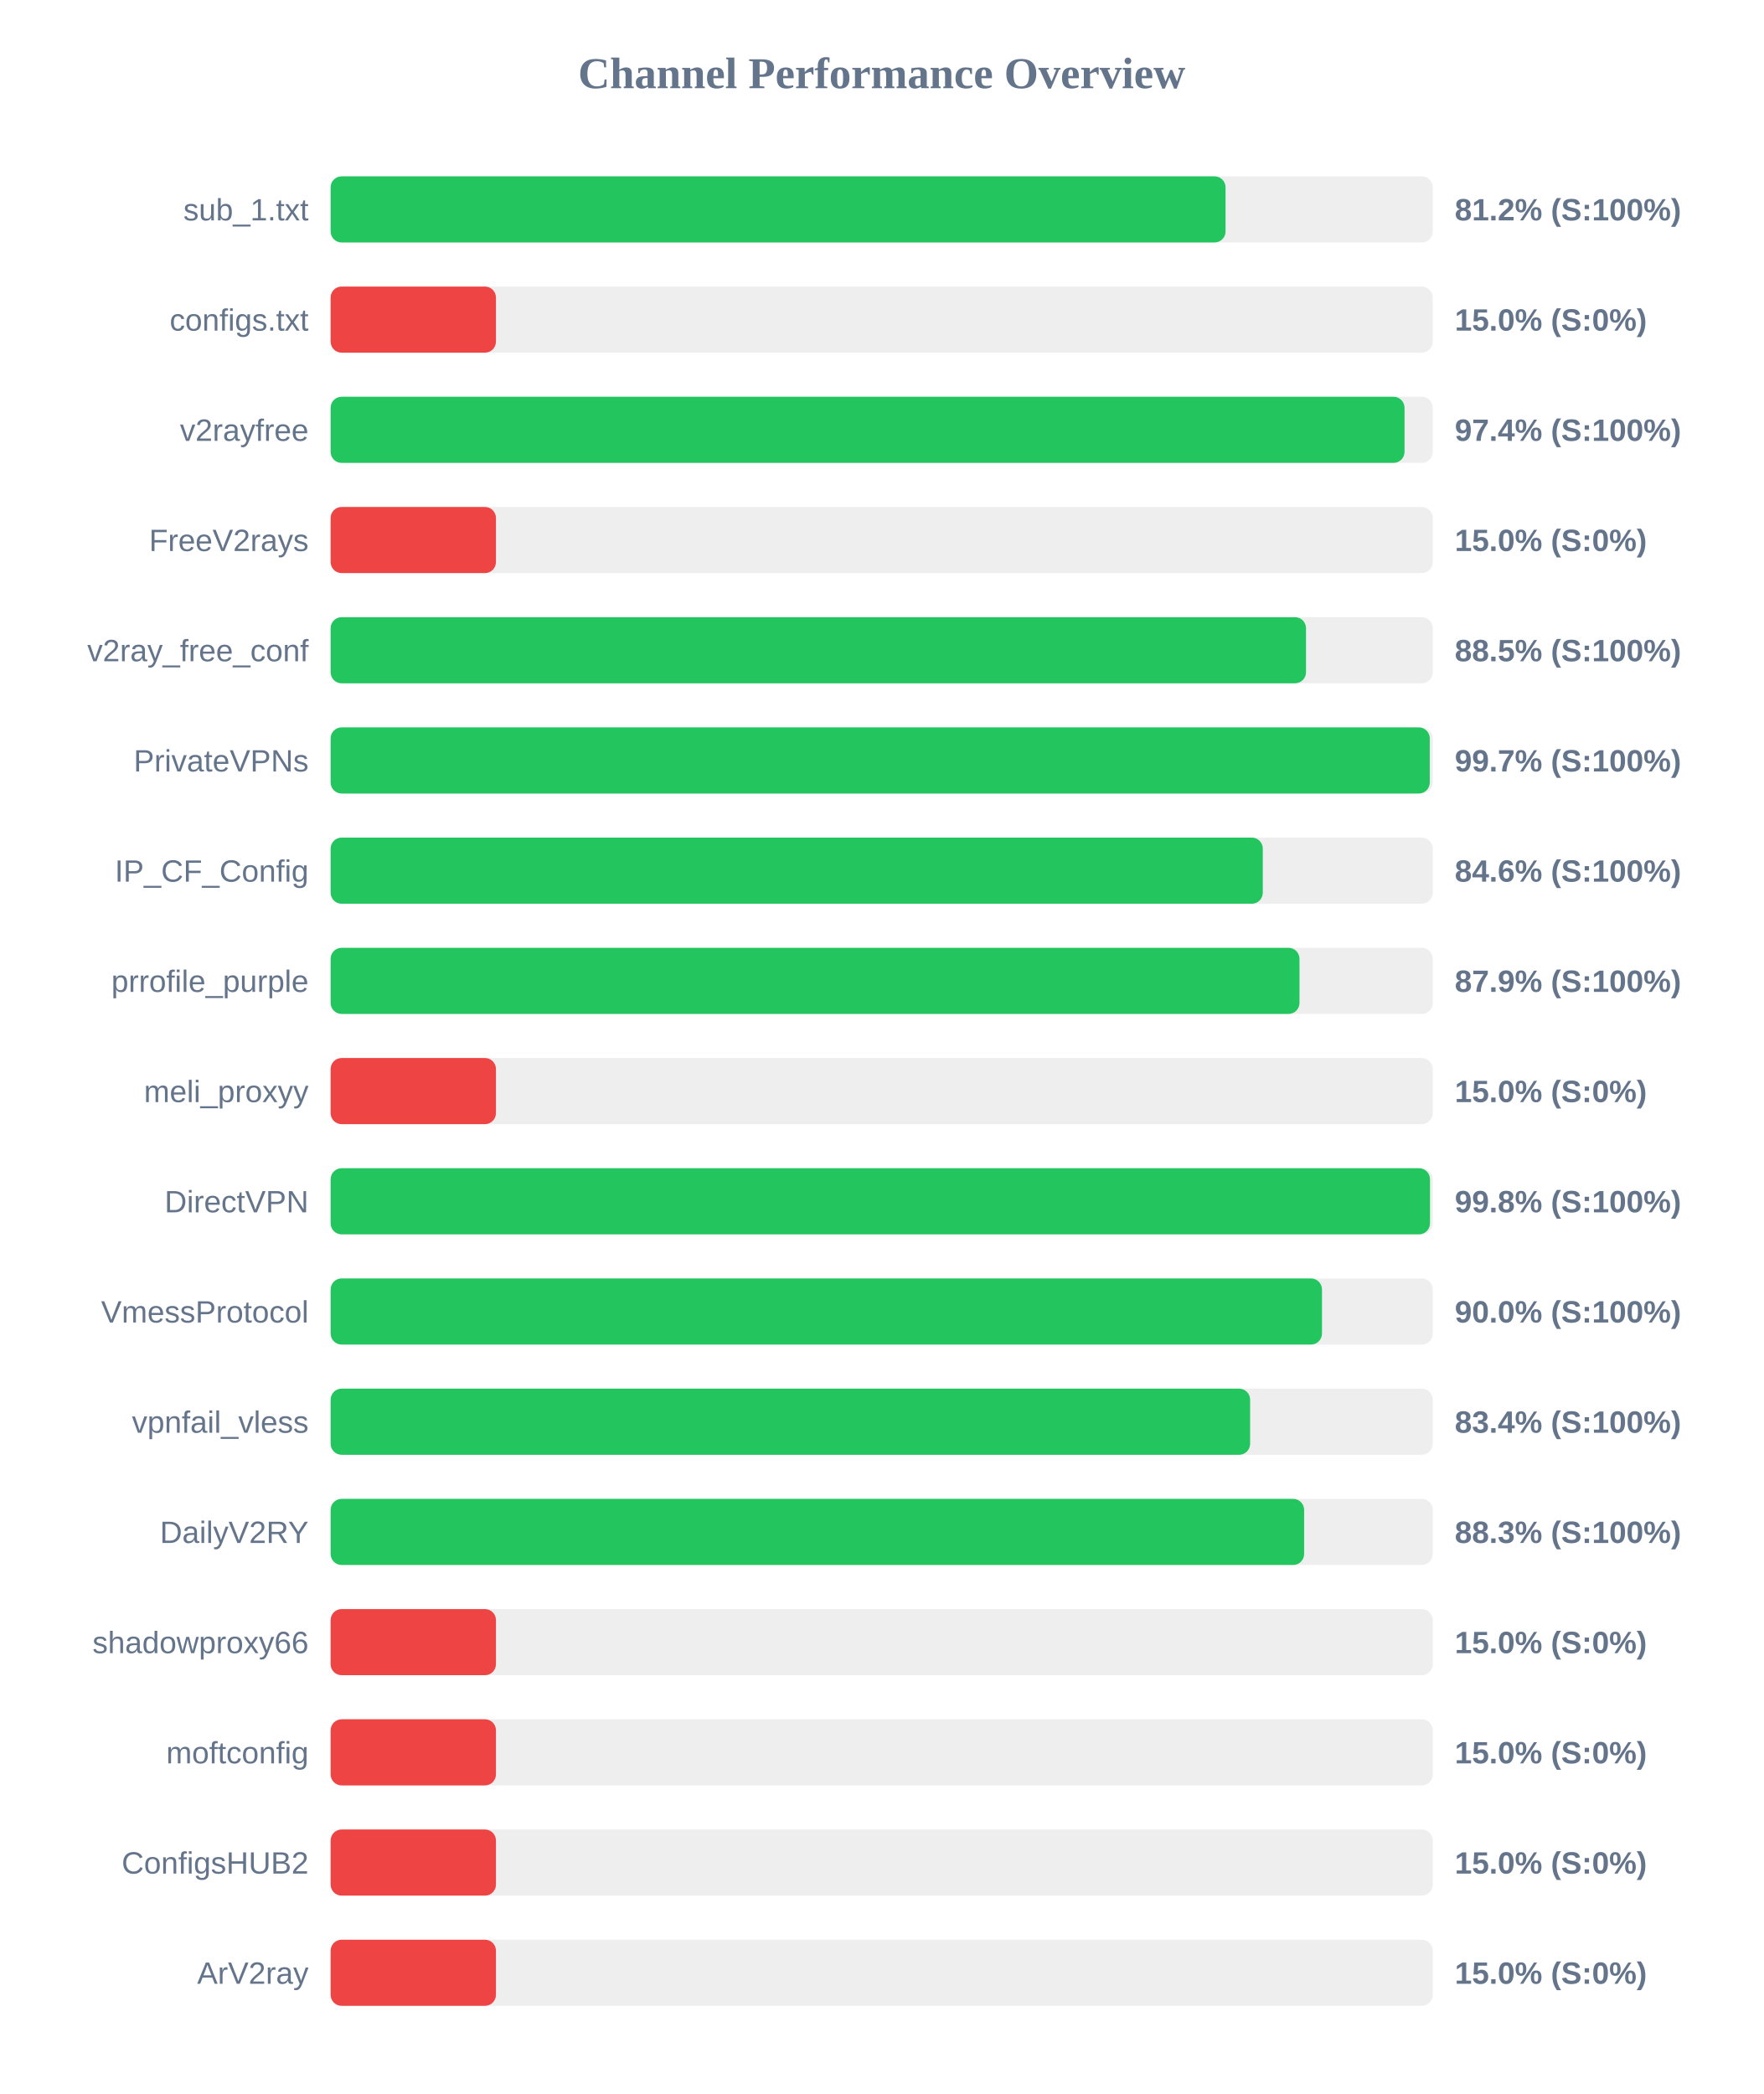
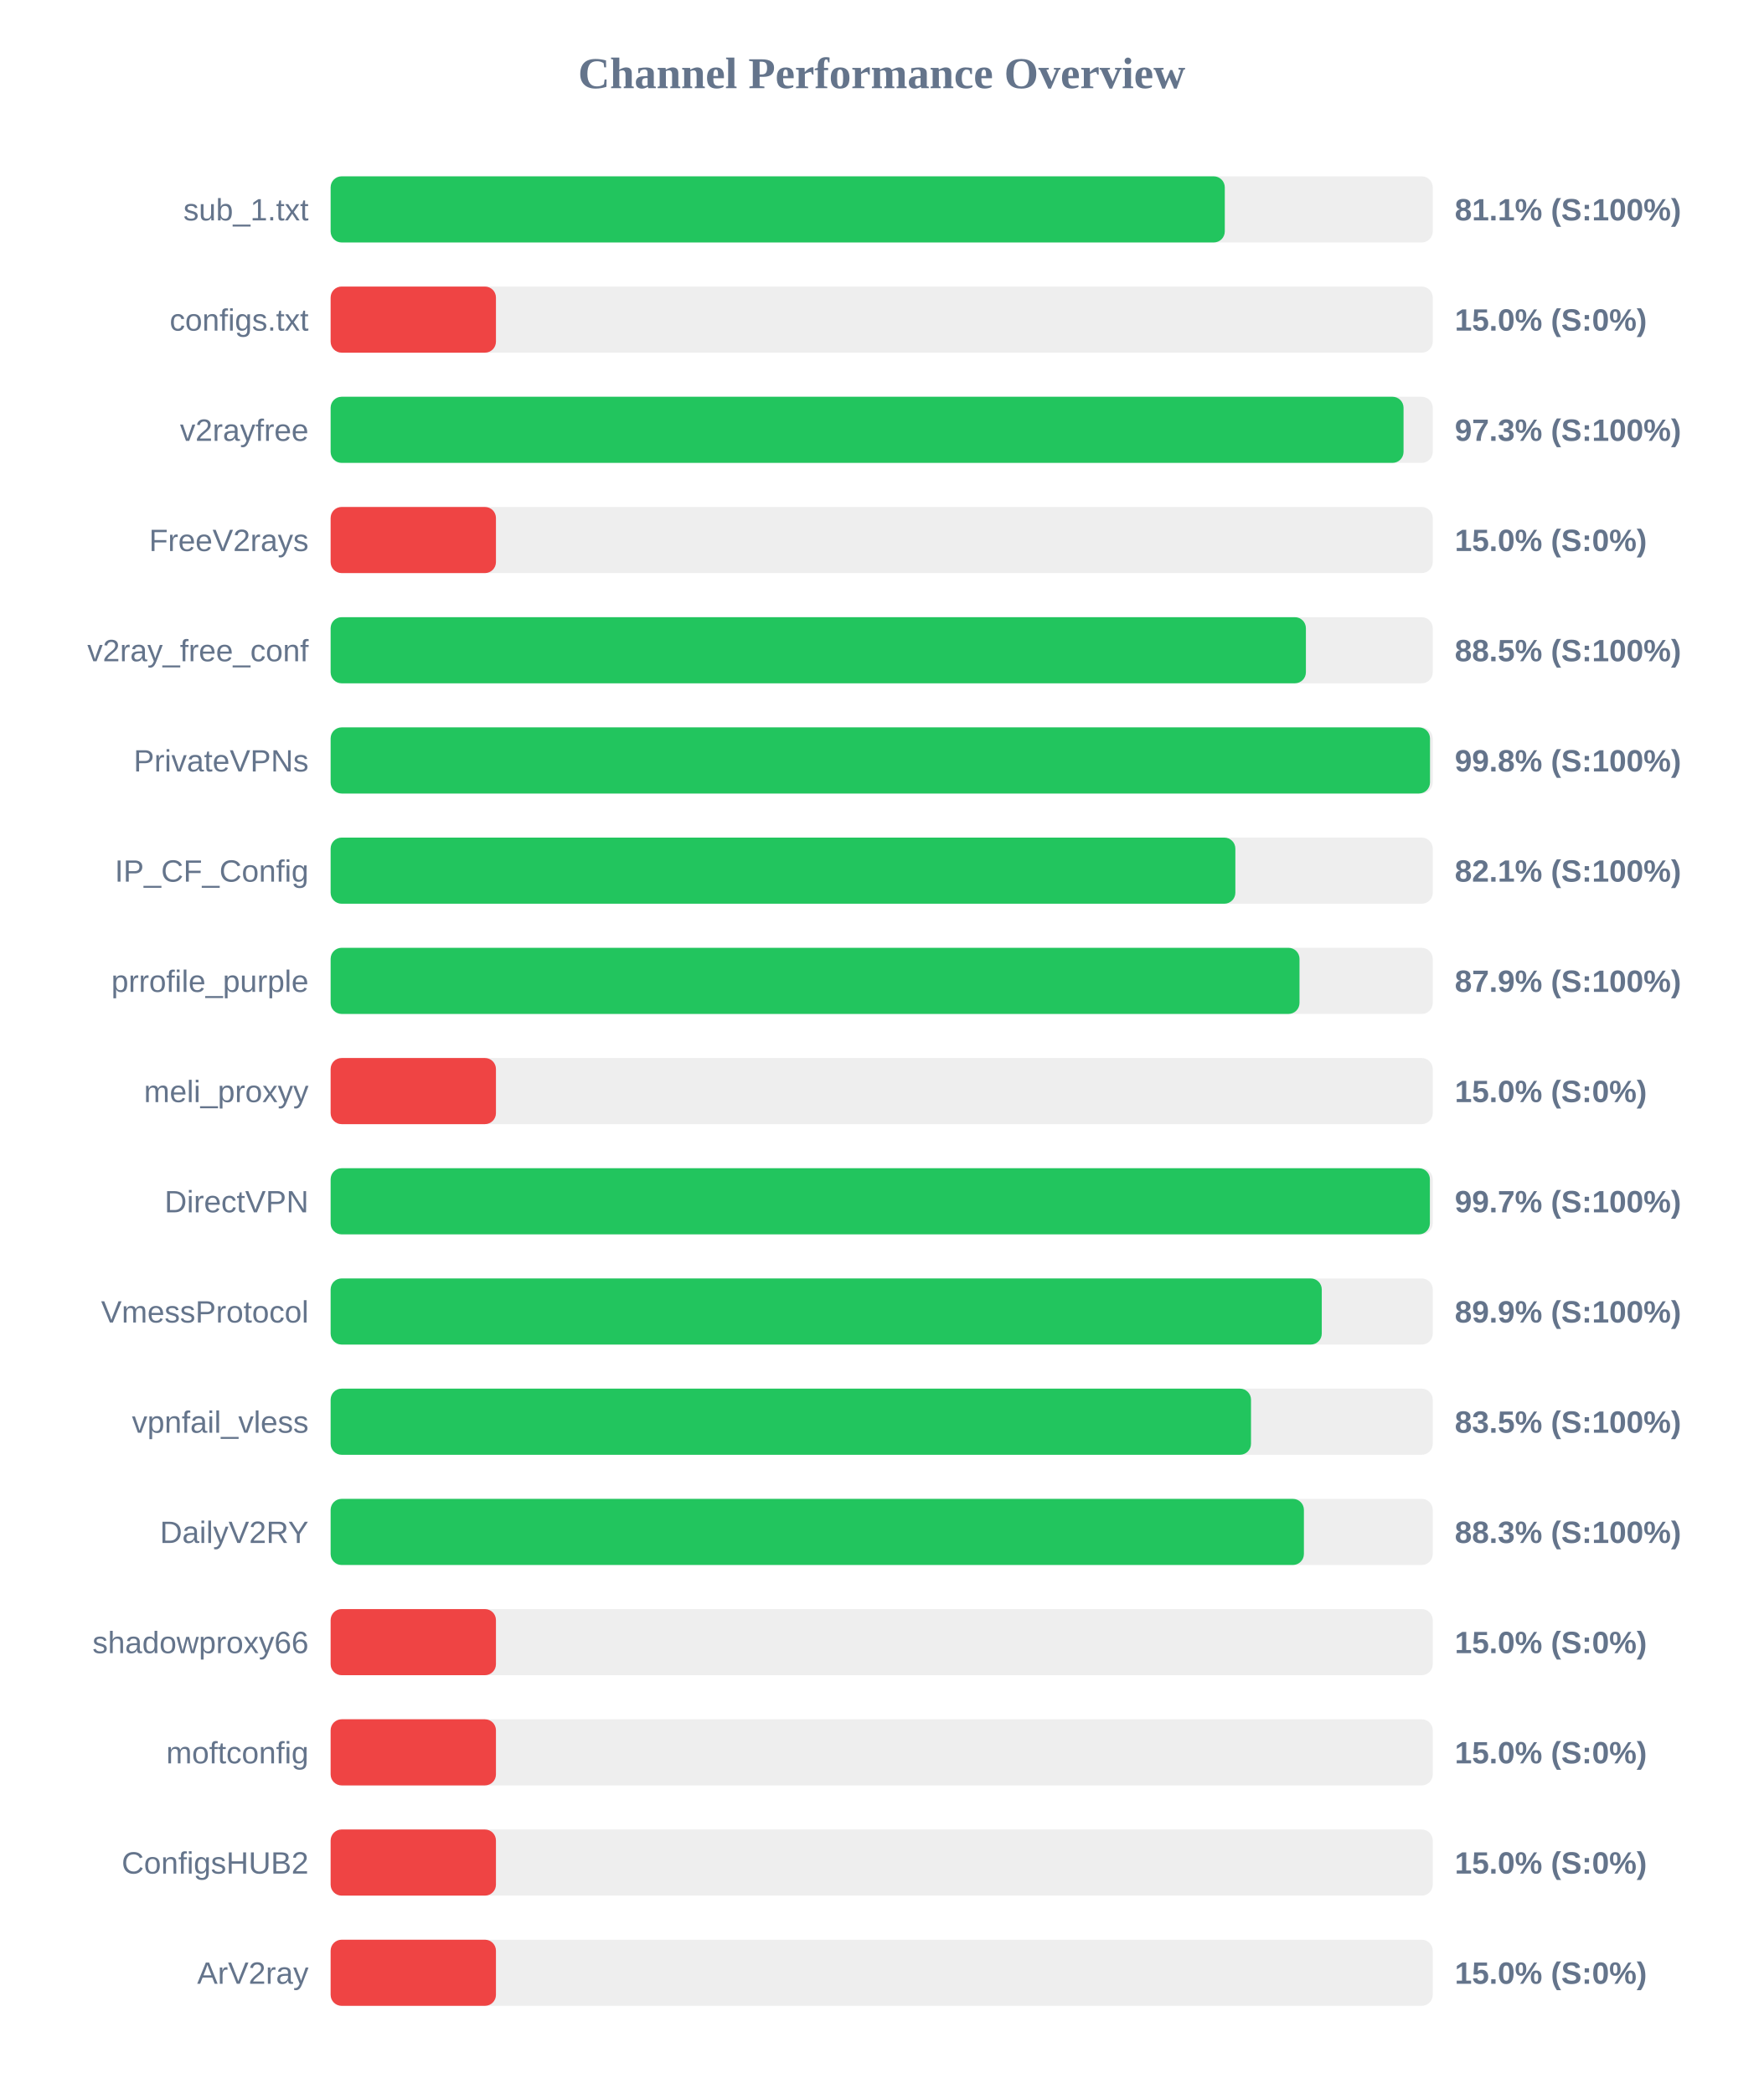
<svg xmlns="http://www.w3.org/2000/svg" width="800" height="950" version="1.1">
  <style>
        .row { font: 14px Arial; fill: #64748b; }
        .score { font: bold 14px Arial; fill: #64748b; }
    </style>
  <text x="400" y="40" text-anchor="middle" font-size="20px" font-weight="bold" fill="#64748b">Channel Performance Overview</text>
  <rect x="150" y="80" width="500" height="30" fill="#eee" rx="5" />
-   <rect x="150" y="80" width="406.0" height="30" fill="#22c55e" rx="5" />
+   <rect x="150" y="80" width="405.65" height="30" fill="#22c55e" rx="5" />
  <text x="140" y="100" text-anchor="end" class="row">sub_1.txt</text>
-   <text x="660" y="100" text-anchor="start" class="score">81.2% (S:100%)</text>
+   <text x="660" y="100" text-anchor="start" class="score">81.1% (S:100%)</text>
  <rect x="150" y="130" width="500" height="30" fill="#eee" rx="5" />
  <rect x="150" y="130" width="75.0" height="30" fill="#ef4444" rx="5" />
  <text x="140" y="150" text-anchor="end" class="row">configs.txt</text>
  <text x="660" y="150" text-anchor="start" class="score">15.0% (S:0%)</text>
  <rect x="150" y="180" width="500" height="30" fill="#eee" rx="5" />
-   <rect x="150" y="180" width="487.2" height="30" fill="#22c55e" rx="5" />
+   <rect x="150" y="180" width="486.75" height="30" fill="#22c55e" rx="5" />
  <text x="140" y="200" text-anchor="end" class="row">v2rayfree</text>
-   <text x="660" y="200" text-anchor="start" class="score">97.4% (S:100%)</text>
+   <text x="660" y="200" text-anchor="start" class="score">97.3% (S:100%)</text>
  <rect x="150" y="230" width="500" height="30" fill="#eee" rx="5" />
  <rect x="150" y="230" width="75.0" height="30" fill="#ef4444" rx="5" />
  <text x="140" y="250" text-anchor="end" class="row">FreeV2rays</text>
  <text x="660" y="250" text-anchor="start" class="score">15.0% (S:0%)</text>
  <rect x="150" y="280" width="500" height="30" fill="#eee" rx="5" />
-   <rect x="150" y="280" width="442.5" height="30" fill="#22c55e" rx="5" />
+   <rect x="150" y="280" width="442.45" height="30" fill="#22c55e" rx="5" />
  <text x="140" y="300" text-anchor="end" class="row">v2ray_free_conf</text>
  <text x="660" y="300" text-anchor="start" class="score">88.5% (S:100%)</text>
  <rect x="150" y="330" width="500" height="30" fill="#eee" rx="5" />
-   <rect x="150" y="330" width="498.65" height="30" fill="#22c55e" rx="5" />
+   <rect x="150" y="330" width="498.75" height="30" fill="#22c55e" rx="5" />
  <text x="140" y="350" text-anchor="end" class="row">PrivateVPNs</text>
-   <text x="660" y="350" text-anchor="start" class="score">99.7% (S:100%)</text>
+   <text x="660" y="350" text-anchor="start" class="score">99.8% (S:100%)</text>
  <rect x="150" y="380" width="500" height="30" fill="#eee" rx="5" />
-   <rect x="150" y="380" width="422.9" height="30" fill="#22c55e" rx="5" />
+   <rect x="150" y="380" width="410.45" height="30" fill="#22c55e" rx="5" />
  <text x="140" y="400" text-anchor="end" class="row">IP_CF_Config</text>
-   <text x="660" y="400" text-anchor="start" class="score">84.6% (S:100%)</text>
+   <text x="660" y="400" text-anchor="start" class="score">82.1% (S:100%)</text>
  <rect x="150" y="430" width="500" height="30" fill="#eee" rx="5" />
  <rect x="150" y="430" width="439.55" height="30" fill="#22c55e" rx="5" />
  <text x="140" y="450" text-anchor="end" class="row">prrofile_purple</text>
  <text x="660" y="450" text-anchor="start" class="score">87.9% (S:100%)</text>
  <rect x="150" y="480" width="500" height="30" fill="#eee" rx="5" />
  <rect x="150" y="480" width="75.0" height="30" fill="#ef4444" rx="5" />
  <text x="140" y="500" text-anchor="end" class="row">meli_proxyy</text>
  <text x="660" y="500" text-anchor="start" class="score">15.0% (S:0%)</text>
  <rect x="150" y="530" width="500" height="30" fill="#eee" rx="5" />
-   <rect x="150" y="530" width="498.75" height="30" fill="#22c55e" rx="5" />
+   <rect x="150" y="530" width="498.7" height="30" fill="#22c55e" rx="5" />
  <text x="140" y="550" text-anchor="end" class="row">DirectVPN</text>
-   <text x="660" y="550" text-anchor="start" class="score">99.8% (S:100%)</text>
+   <text x="660" y="550" text-anchor="start" class="score">99.7% (S:100%)</text>
  <rect x="150" y="580" width="500" height="30" fill="#eee" rx="5" />
-   <rect x="150" y="580" width="449.75" height="30" fill="#22c55e" rx="5" />
+   <rect x="150" y="580" width="449.65" height="30" fill="#22c55e" rx="5" />
  <text x="140" y="600" text-anchor="end" class="row">VmessProtocol</text>
-   <text x="660" y="600" text-anchor="start" class="score">90.0% (S:100%)</text>
+   <text x="660" y="600" text-anchor="start" class="score">89.9% (S:100%)</text>
  <rect x="150" y="630" width="500" height="30" fill="#eee" rx="5" />
-   <rect x="150" y="630" width="417.15" height="30" fill="#22c55e" rx="5" />
+   <rect x="150" y="630" width="417.55" height="30" fill="#22c55e" rx="5" />
  <text x="140" y="650" text-anchor="end" class="row">vpnfail_vless</text>
-   <text x="660" y="650" text-anchor="start" class="score">83.4% (S:100%)</text>
+   <text x="660" y="650" text-anchor="start" class="score">83.5% (S:100%)</text>
  <rect x="150" y="680" width="500" height="30" fill="#eee" rx="5" />
-   <rect x="150" y="680" width="441.65" height="30" fill="#22c55e" rx="5" />
+   <rect x="150" y="680" width="441.55" height="30" fill="#22c55e" rx="5" />
  <text x="140" y="700" text-anchor="end" class="row">DailyV2RY</text>
  <text x="660" y="700" text-anchor="start" class="score">88.3% (S:100%)</text>
  <rect x="150" y="730" width="500" height="30" fill="#eee" rx="5" />
  <rect x="150" y="730" width="75.0" height="30" fill="#ef4444" rx="5" />
  <text x="140" y="750" text-anchor="end" class="row">shadowproxy66</text>
  <text x="660" y="750" text-anchor="start" class="score">15.0% (S:0%)</text>
  <rect x="150" y="780" width="500" height="30" fill="#eee" rx="5" />
  <rect x="150" y="780" width="75.0" height="30" fill="#ef4444" rx="5" />
  <text x="140" y="800" text-anchor="end" class="row">moftconfig</text>
  <text x="660" y="800" text-anchor="start" class="score">15.0% (S:0%)</text>
  <rect x="150" y="830" width="500" height="30" fill="#eee" rx="5" />
  <rect x="150" y="830" width="75.0" height="30" fill="#ef4444" rx="5" />
  <text x="140" y="850" text-anchor="end" class="row">ConfigsHUB2</text>
  <text x="660" y="850" text-anchor="start" class="score">15.0% (S:0%)</text>
  <rect x="150" y="880" width="500" height="30" fill="#eee" rx="5" />
  <rect x="150" y="880" width="75.0" height="30" fill="#ef4444" rx="5" />
  <text x="140" y="900" text-anchor="end" class="row">ArV2ray</text>
  <text x="660" y="900" text-anchor="start" class="score">15.0% (S:0%)</text>
</svg>
